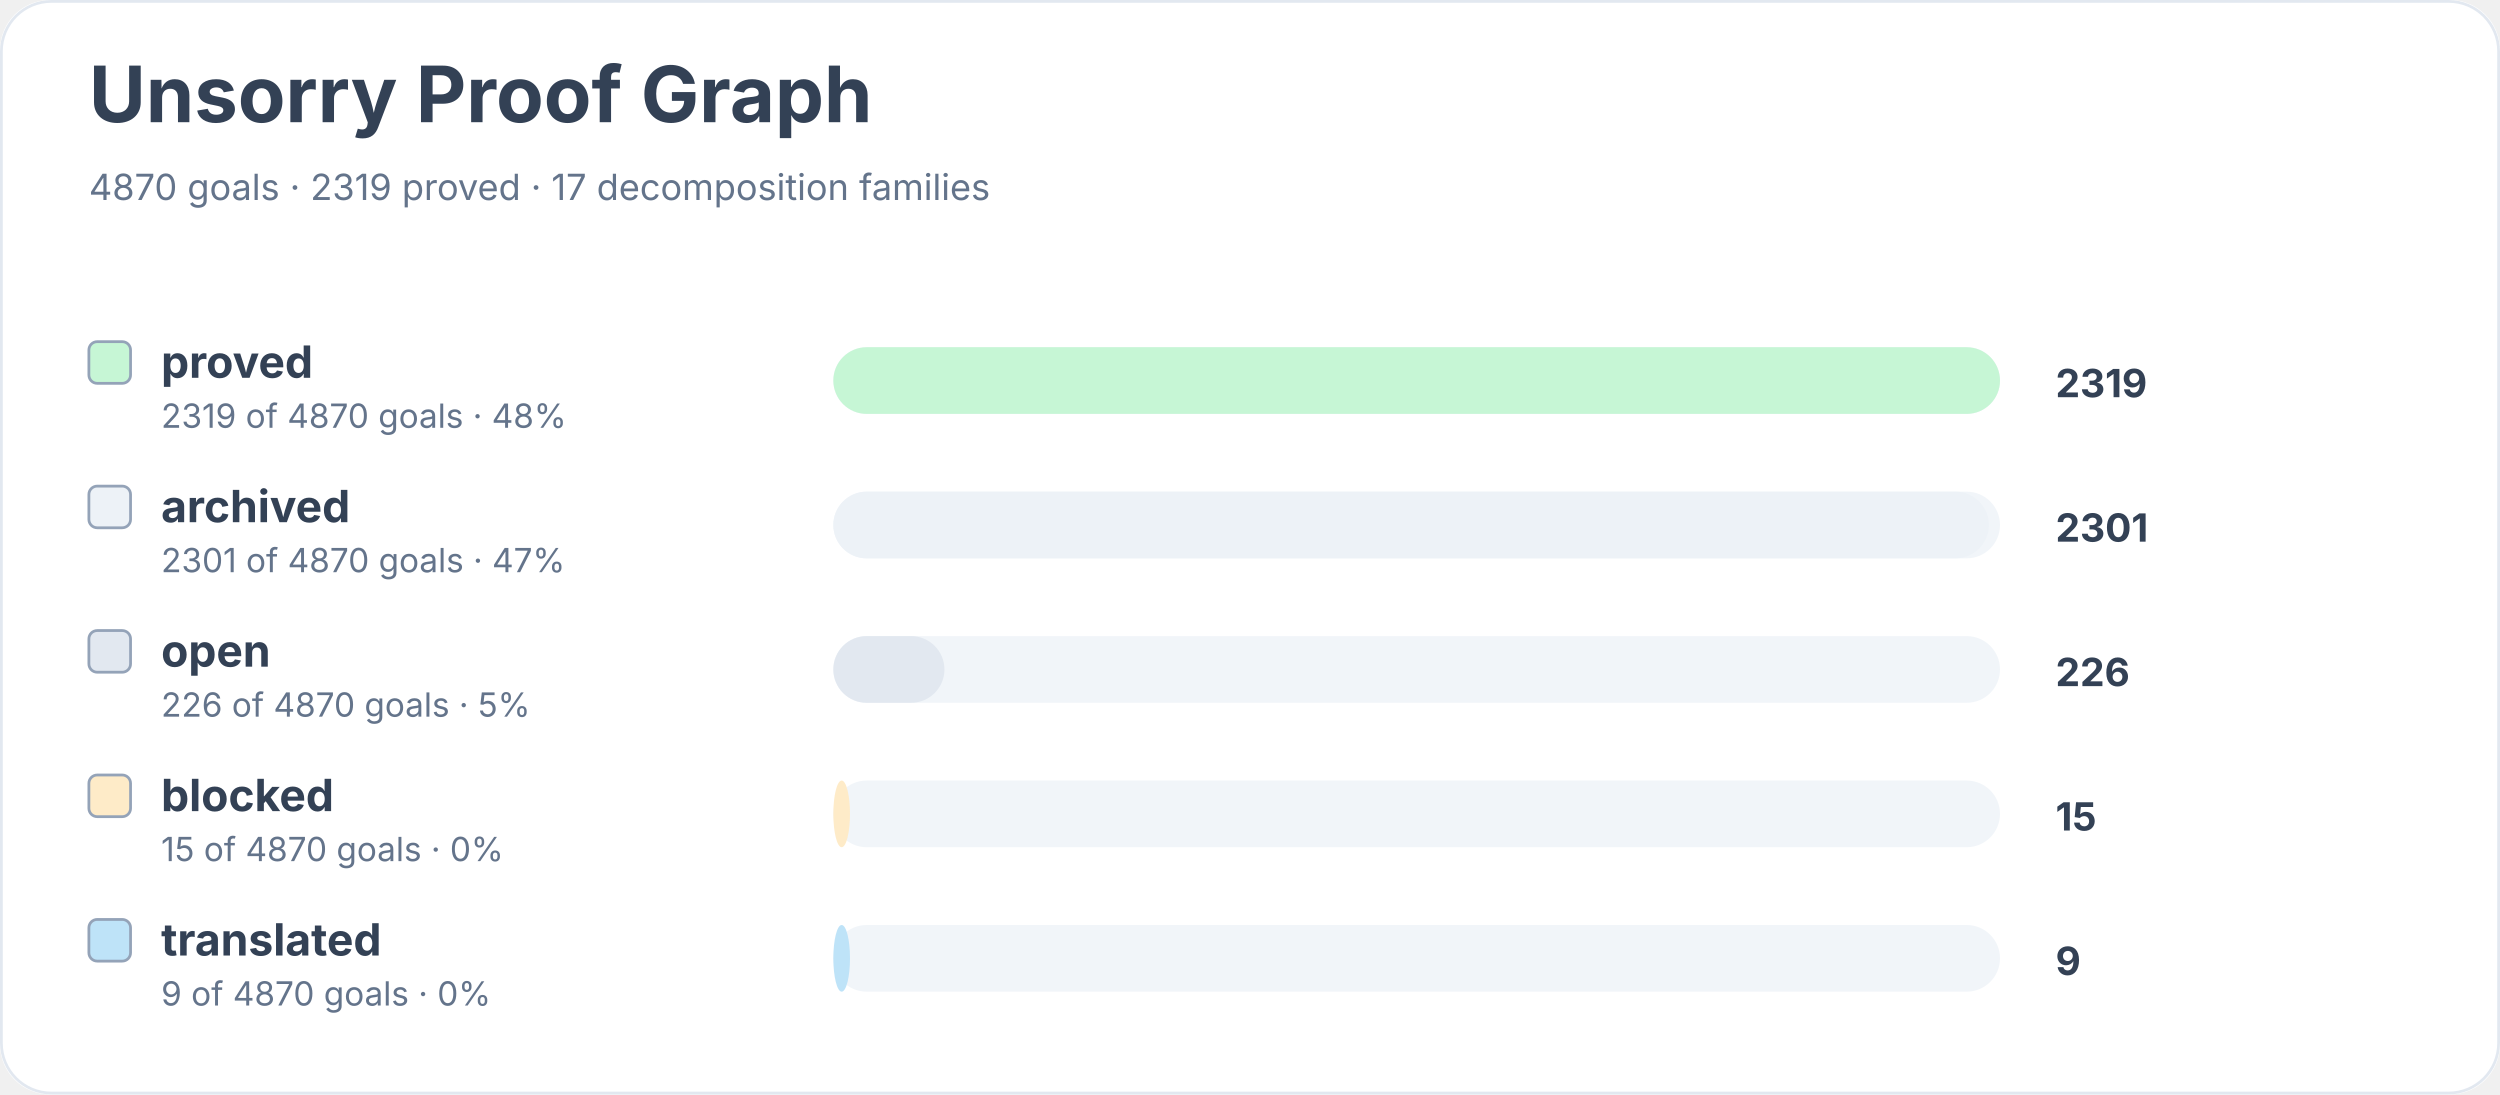
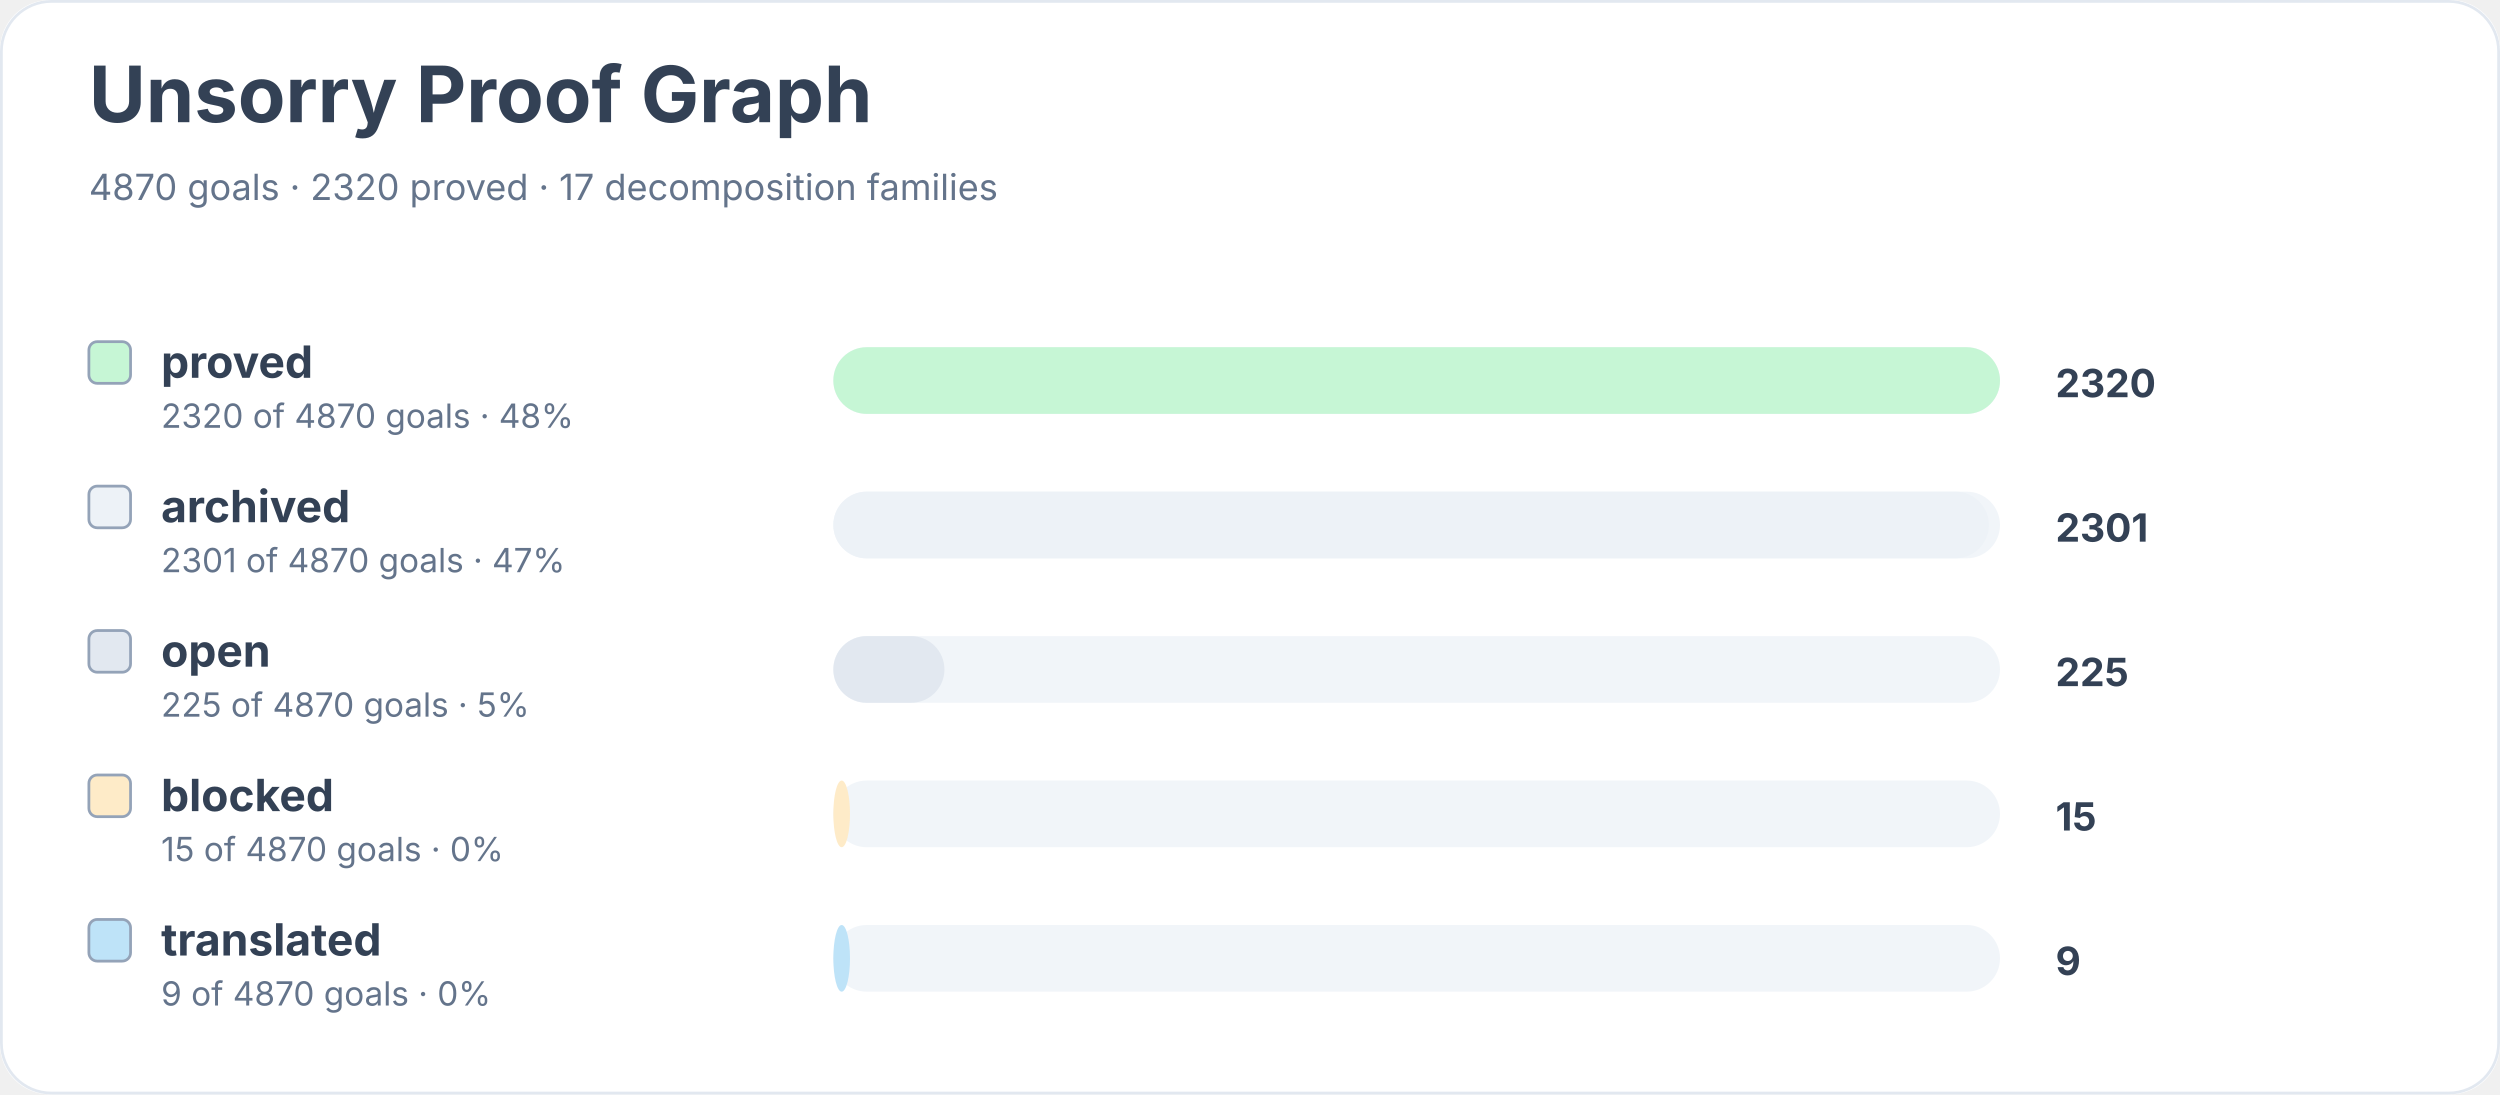
<svg xmlns="http://www.w3.org/2000/svg" width="900" height="394" viewBox="0 0 900 394" role="img" aria-labelledby="title desc">
  <rect width="900" height="100%" rx="18" fill="#ffffff" />
  <rect x="0.5" y="0.5" width="899" height="393" rx="18" fill="none" stroke="#e2e8f0" />
  <text x="32" y="44" font-family="Inter, system-ui, sans-serif" font-size="28" font-weight="700" fill="#334155">Unsorry Proof Graph</text>
-   <text x="32" y="72" font-family="Inter, system-ui, sans-serif" font-size="13" fill="#64748b">4870 goals · 2319 proved · 17 decomposition families</text>
+   <text x="32" y="72" font-family="Inter, system-ui, sans-serif" font-size="13" fill="#64748b">4870 goals · 2320 proved · 17 decomposition families</text>
  <rect x="32" y="123" width="15" height="15" rx="3" fill="#c6f6d5" stroke="#94a3b8" />
  <text x="58" y="136" font-family="Inter, system-ui, sans-serif" font-size="16" font-weight="650" fill="#334155">proved</text>
-   <text x="58" y="154" font-family="Inter, system-ui, sans-serif" font-size="12" fill="#64748b">2319 of 4870 goals · 48%</text>
+   <text x="58" y="154" font-family="Inter, system-ui, sans-serif" font-size="12" fill="#64748b">2320 of 4870 goals · 48%</text>
  <rect x="300" y="125" width="420" height="24" rx="12" fill="#f1f5f9" />
  <rect x="300" y="125" width="420" height="24" rx="12" fill="#c6f6d5" />
-   <text x="740" y="143" font-family="Inter, system-ui, sans-serif" font-size="14" font-weight="700" fill="#334155">2319</text>
+   <text x="740" y="143" font-family="Inter, system-ui, sans-serif" font-size="14" font-weight="700" fill="#334155">2320</text>
  <rect x="32" y="175" width="15" height="15" rx="3" fill="#edf2f7" stroke="#94a3b8" />
  <text x="58" y="188" font-family="Inter, system-ui, sans-serif" font-size="16" font-weight="650" fill="#334155">archived</text>
  <text x="58" y="206" font-family="Inter, system-ui, sans-serif" font-size="12" fill="#64748b">2301 of 4870 goals · 47%</text>
  <rect x="300" y="177" width="420" height="24" rx="12" fill="#f1f5f9" />
  <rect x="300" y="177" width="416" height="24" rx="12" fill="#edf2f7" />
  <text x="740" y="195" font-family="Inter, system-ui, sans-serif" font-size="14" font-weight="700" fill="#334155">2301</text>
  <rect x="32" y="227" width="15" height="15" rx="3" fill="#e2e8f0" stroke="#94a3b8" />
  <text x="58" y="240" font-family="Inter, system-ui, sans-serif" font-size="16" font-weight="650" fill="#334155">open</text>
-   <text x="58" y="258" font-family="Inter, system-ui, sans-serif" font-size="12" fill="#64748b">226 of 4870 goals · 5%</text>
+   <text x="58" y="258" font-family="Inter, system-ui, sans-serif" font-size="12" fill="#64748b">225 of 4870 goals · 5%</text>
  <rect x="300" y="229" width="420" height="24" rx="12" fill="#f1f5f9" />
  <rect x="300" y="229" width="40" height="24" rx="12" fill="#e2e8f0" />
-   <text x="740" y="247" font-family="Inter, system-ui, sans-serif" font-size="14" font-weight="700" fill="#334155">226</text>
+   <text x="740" y="247" font-family="Inter, system-ui, sans-serif" font-size="14" font-weight="700" fill="#334155">225</text>
  <rect x="32" y="279" width="15" height="15" rx="3" fill="#feebc8" stroke="#94a3b8" />
  <text x="58" y="292" font-family="Inter, system-ui, sans-serif" font-size="16" font-weight="650" fill="#334155">blocked</text>
  <text x="58" y="310" font-family="Inter, system-ui, sans-serif" font-size="12" fill="#64748b">15 of 4870 goals · 0%</text>
  <rect x="300" y="281" width="420" height="24" rx="12" fill="#f1f5f9" />
  <rect x="300" y="281" width="6" height="24" rx="12" fill="#feebc8" />
  <text x="740" y="299" font-family="Inter, system-ui, sans-serif" font-size="14" font-weight="700" fill="#334155">15</text>
  <rect x="32" y="331" width="15" height="15" rx="3" fill="#bee3f8" stroke="#94a3b8" />
  <text x="58" y="344" font-family="Inter, system-ui, sans-serif" font-size="16" font-weight="650" fill="#334155">translated</text>
  <text x="58" y="362" font-family="Inter, system-ui, sans-serif" font-size="12" fill="#64748b">9 of 4870 goals · 0%</text>
  <rect x="300" y="333" width="420" height="24" rx="12" fill="#f1f5f9" />
  <rect x="300" y="333" width="6" height="24" rx="12" fill="#bee3f8" />
  <text x="740" y="351" font-family="Inter, system-ui, sans-serif" font-size="14" font-weight="700" fill="#334155">9</text>
</svg>
